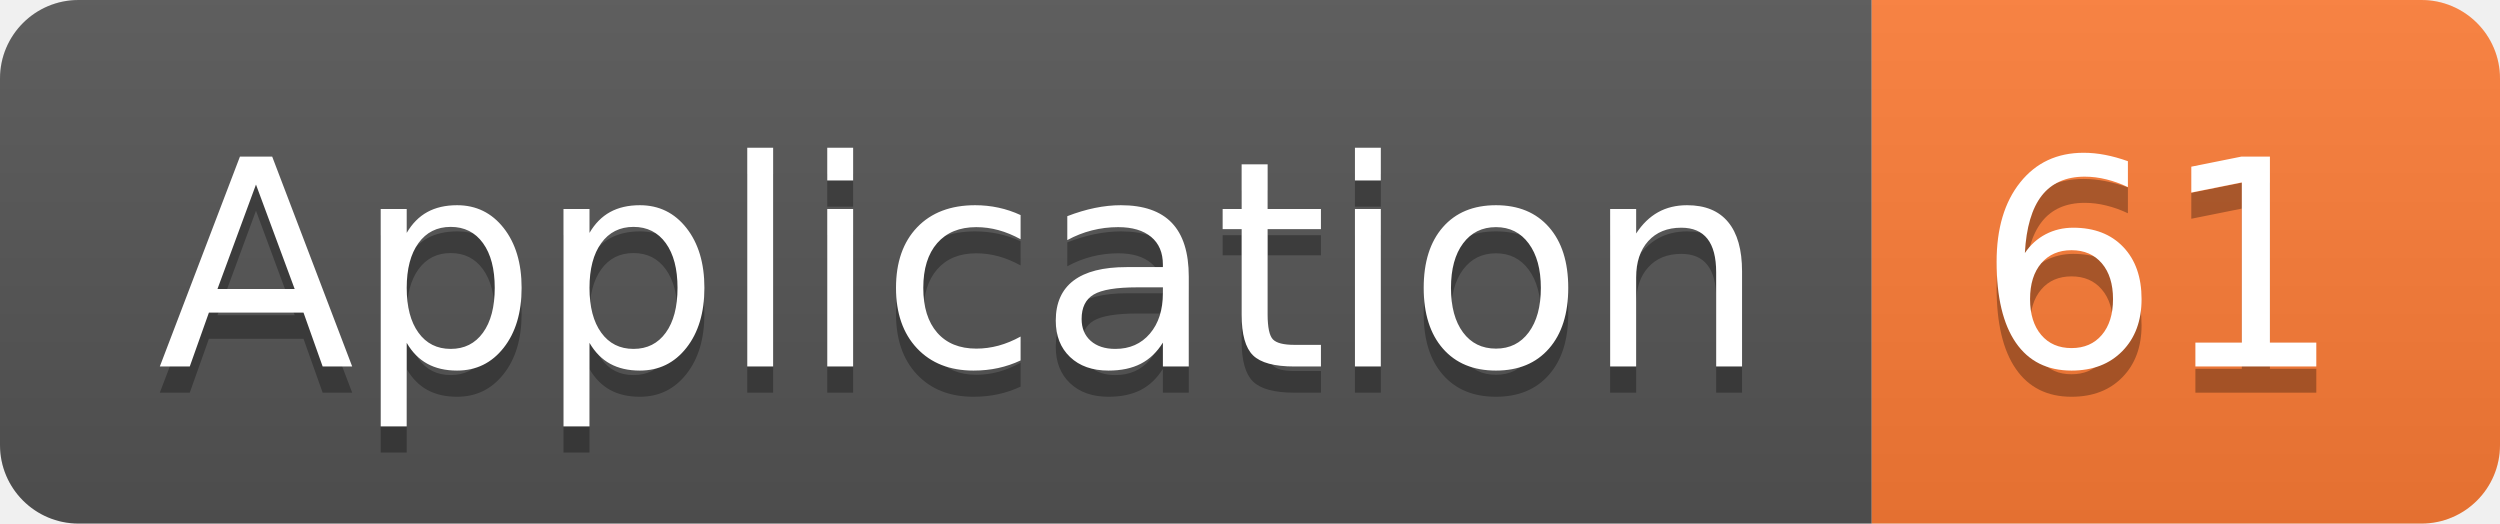
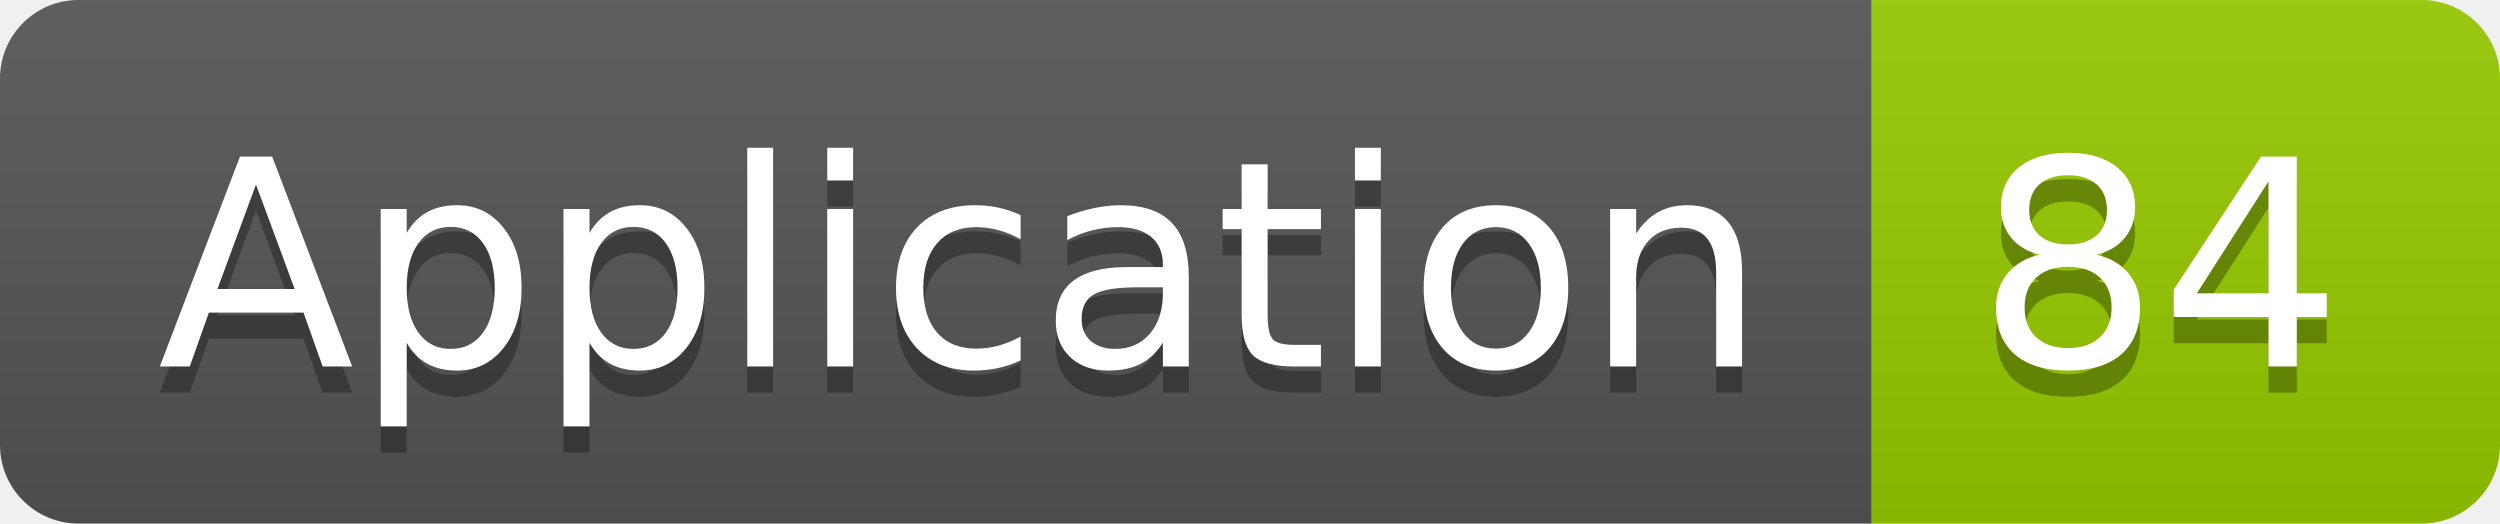
<svg xmlns="http://www.w3.org/2000/svg" width="95.5" height="20">
  <linearGradient id="smooth" x2="0" y2="100%">
    <stop offset="0" stop-color="#bbb" stop-opacity=".1" />
    <stop offset="1" stop-opacity=".1" />
  </linearGradient>
  <clipPath id="round">
    <rect width="95.5" height="20" rx="3" fill="#fff" />
  </clipPath>
  <g clip-path="url(#round)">
    <rect width="71.5" height="20" fill="#555" />
-     <rect x="71.5" width="24.0" height="20" fill="#fe7d37" />
+     <rect x="71.5" width="24.0" height="20" fill="#97CA00" />
    <rect width="95.5" height="20" fill="url(#smooth)" />
  </g>
  <g fill="#fff" text-anchor="middle" font-family="DejaVu Sans,Verdana,Geneva,sans-serif" font-size="110">
    <text x="367.5" y="150" fill="#010101" fill-opacity=".3" transform="scale(0.1)" textLength="615.0" lengthAdjust="spacing">Application</text>
    <text x="367.5" y="140" transform="scale(0.1)" textLength="615.0" lengthAdjust="spacing">Application</text>
-     <text x="825.0" y="150" fill="#010101" fill-opacity=".3" transform="scale(0.1)" textLength="140.0" lengthAdjust="spacing">61</text>
-     <text x="825.0" y="140" transform="scale(0.1)" textLength="140.0" lengthAdjust="spacing">61</text>
+     <text x="825.0" y="150" fill="#010101" fill-opacity=".3" transform="scale(0.1)" textLength="140.0" lengthAdjust="spacing">84</text>
+     <text x="825.0" y="140" transform="scale(0.1)" textLength="140.0" lengthAdjust="spacing">84</text>
  </g>
</svg>
